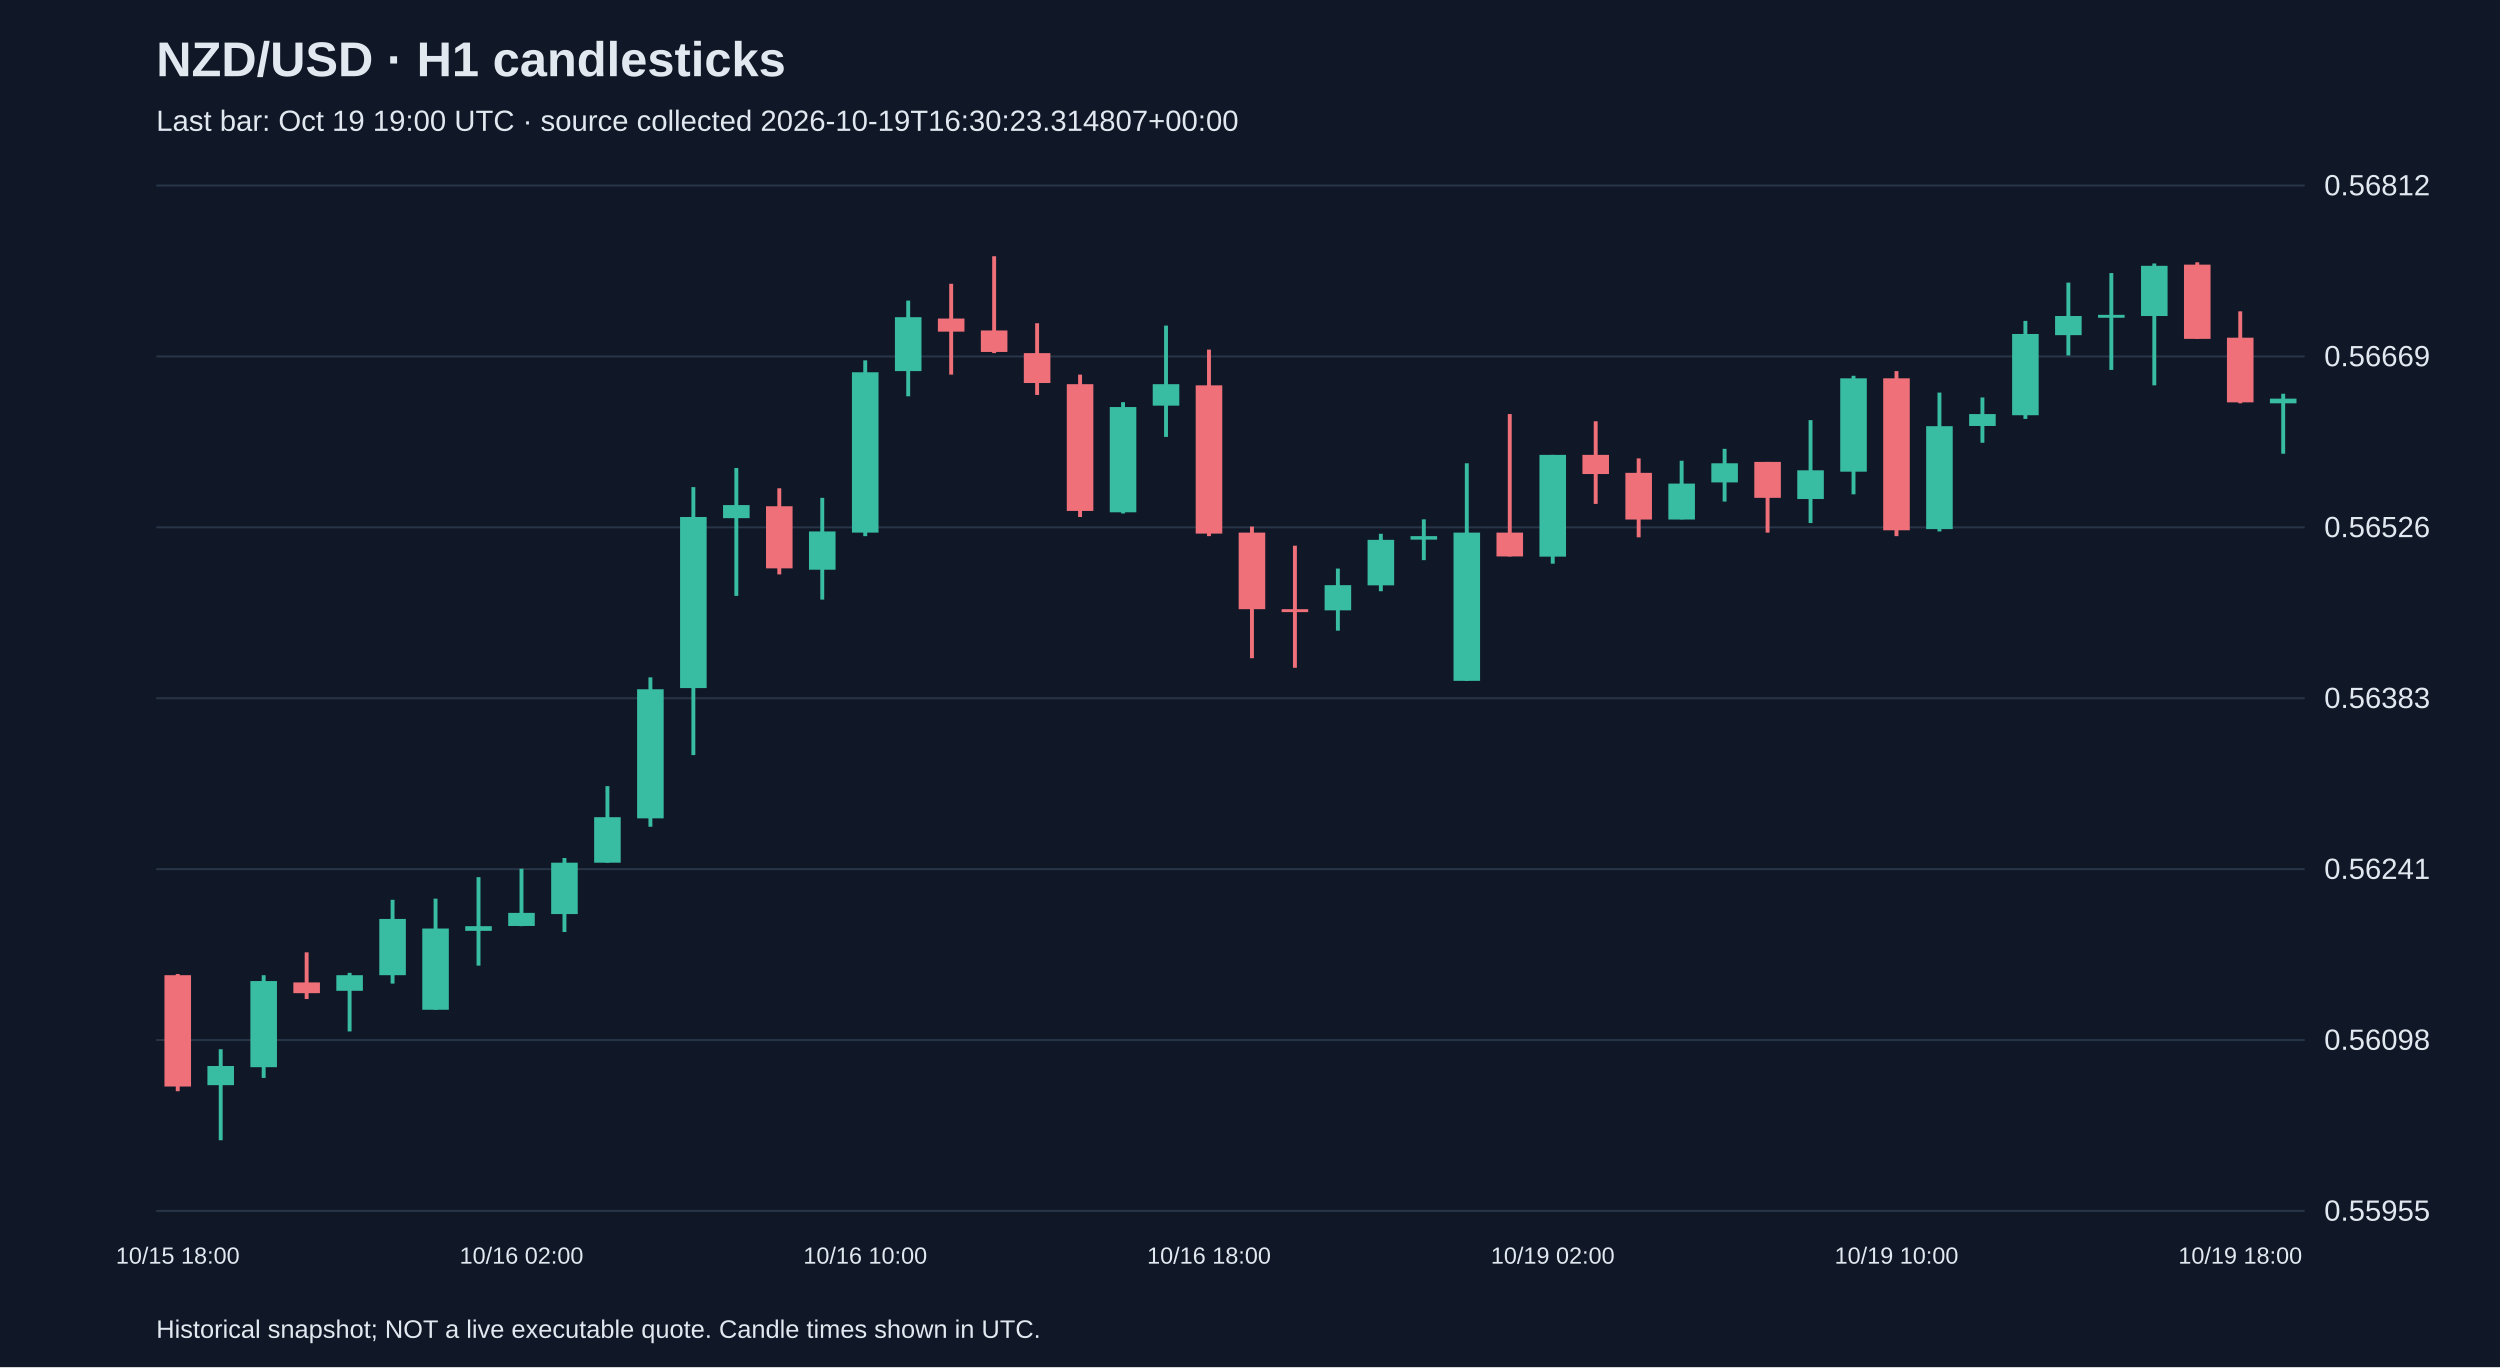
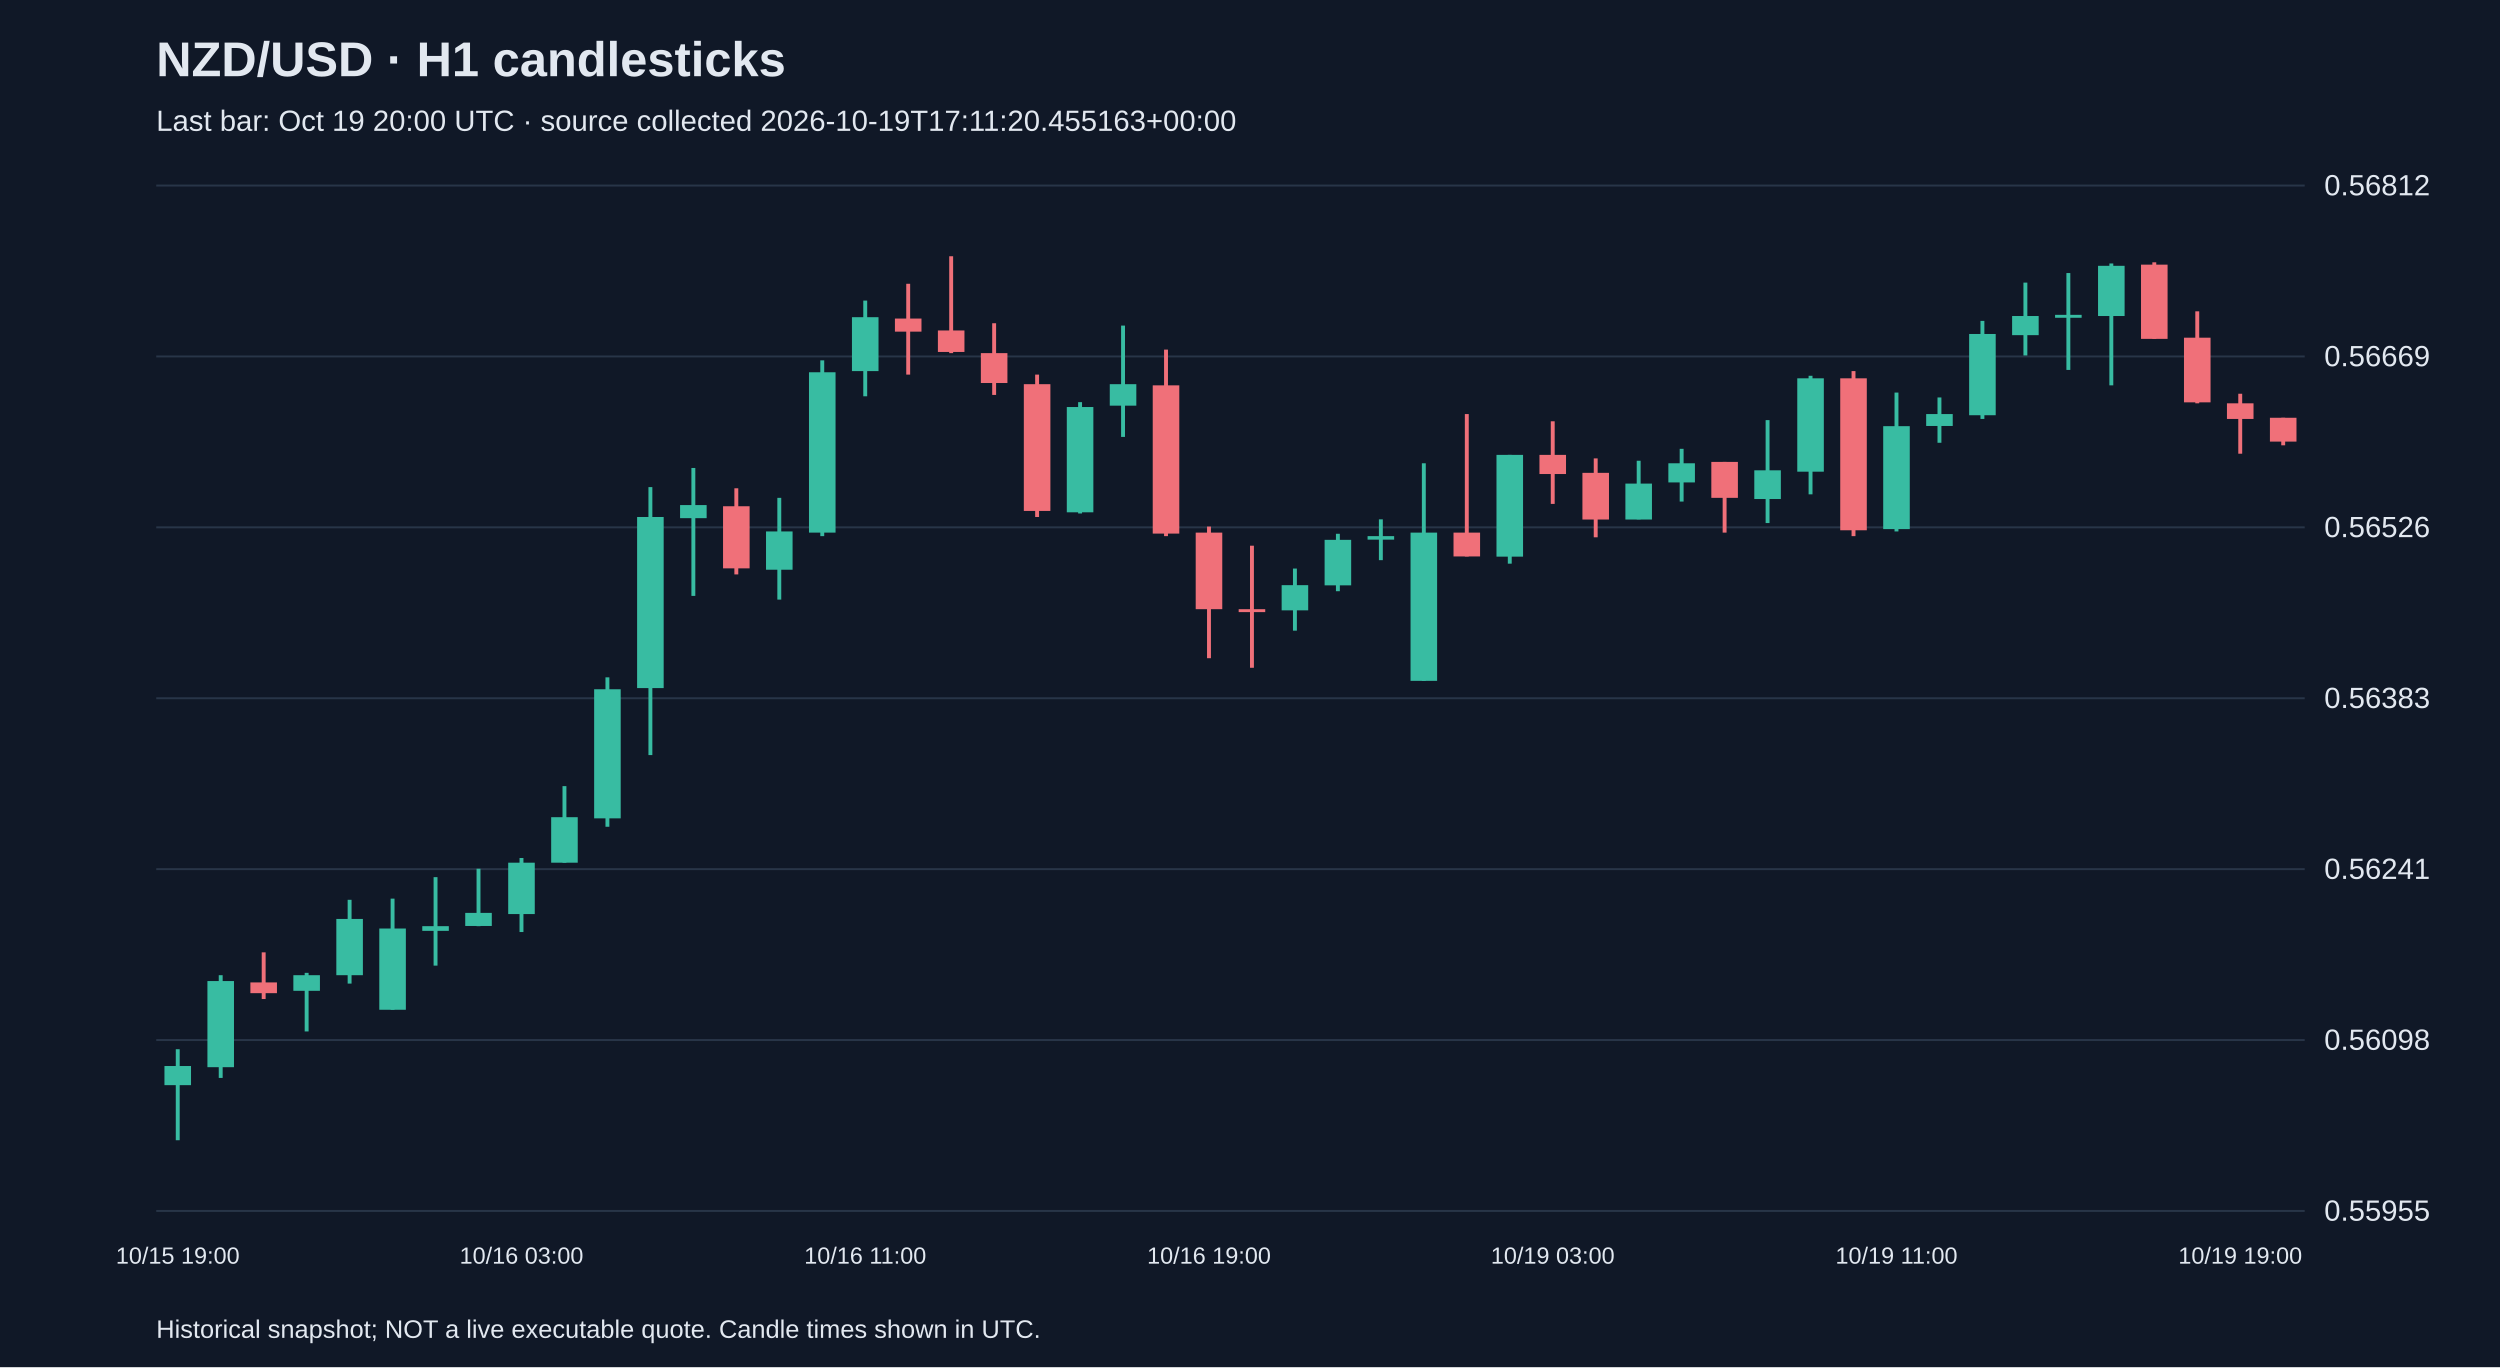
<svg xmlns="http://www.w3.org/2000/svg" viewBox="0 0 1280 700">
  <rect width="100%" height="100%" fill="#101827" />
  <style>text{font-family:Arial,sans-serif;fill:#e2e8f0}</style>
  <text x="80" y="39" font-size="25" font-weight="bold">NZD/USD · H1 candlesticks</text>
-   <text x="80" y="67" font-size="15" fill="#a6b1c5">Last bar: Oct 19 19:00 UTC · source collected 2026-10-19T16:30:23.314807+00:00</text>
+   <text x="80" y="67" font-size="15" fill="#a6b1c5">Last bar: Oct 19 20:00 UTC · source collected 2026-10-19T17:11:20.455163+00:00</text>
  <line x1="80" y1="620.0" x2="1180" y2="620.0" stroke="#283548" />
  <text x="1190" y="625.0" font-size="15">0.55955</text>
  <line x1="80" y1="532.5" x2="1180" y2="532.5" stroke="#283548" />
  <text x="1190" y="537.5" font-size="15">0.56098</text>
  <line x1="80" y1="445.0" x2="1180" y2="445.0" stroke="#283548" />
  <text x="1190" y="450.0" font-size="15">0.56241</text>
  <line x1="80" y1="357.5" x2="1180" y2="357.5" stroke="#283548" />
  <text x="1190" y="362.5" font-size="15">0.56383</text>
  <line x1="80" y1="270.0" x2="1180" y2="270.0" stroke="#283548" />
  <text x="1190" y="275.0" font-size="15">0.56526</text>
  <line x1="80" y1="182.5" x2="1180" y2="182.5" stroke="#283548" />
  <text x="1190" y="187.5" font-size="15">0.56669</text>
  <line x1="80" y1="95.0" x2="1180" y2="95.0" stroke="#283548" />
  <text x="1190" y="100.0" font-size="15">0.56812</text>
-   <line x1="91.0" y1="498.7" x2="91.0" y2="558.7" stroke="#f07079" stroke-width="2" />
-   <rect x="84.2" y="499.3" width="13.6" height="57.0" fill="#f07079" />
-   <text x="91.0" y="647" text-anchor="middle" font-size="12">10/15 18:00</text>
-   <line x1="113.0" y1="537.2" x2="113.0" y2="583.8" stroke="#38bca2" stroke-width="2" />
-   <rect x="106.2" y="545.8" width="13.6" height="9.8" fill="#38bca2" />
-   <line x1="135.0" y1="499.3" x2="135.0" y2="551.9" stroke="#38bca2" stroke-width="2" />
-   <rect x="128.2" y="502.3" width="13.6" height="44.1" fill="#38bca2" />
-   <line x1="157.0" y1="487.6" x2="157.0" y2="511.5" stroke="#f07079" stroke-width="2" />
-   <rect x="150.2" y="503.0" width="13.6" height="5.5" fill="#f07079" />
-   <line x1="179.0" y1="498.1" x2="179.0" y2="528.1" stroke="#38bca2" stroke-width="2" />
-   <rect x="172.2" y="499.3" width="13.6" height="8.0" fill="#38bca2" />
-   <line x1="201.0" y1="460.7" x2="201.0" y2="503.6" stroke="#38bca2" stroke-width="2" />
-   <rect x="194.2" y="470.5" width="13.6" height="28.8" fill="#38bca2" />
-   <line x1="223.0" y1="460.1" x2="223.0" y2="517.0" stroke="#38bca2" stroke-width="2" />
-   <rect x="216.2" y="475.4" width="13.6" height="41.6" fill="#38bca2" />
-   <line x1="245.0" y1="449.1" x2="245.0" y2="494.4" stroke="#38bca2" stroke-width="2" />
-   <rect x="238.2" y="474.2" width="13.6" height="2.4" fill="#38bca2" />
-   <line x1="267.0" y1="444.8" x2="267.0" y2="474.2" stroke="#38bca2" stroke-width="2" />
-   <rect x="260.2" y="467.4" width="13.6" height="6.7" fill="#38bca2" />
-   <text x="267.0" y="647" text-anchor="middle" font-size="12">10/16 02:00</text>
-   <line x1="289.0" y1="439.3" x2="289.0" y2="477.2" stroke="#38bca2" stroke-width="2" />
-   <rect x="282.2" y="441.7" width="13.6" height="26.3" fill="#38bca2" />
-   <line x1="311.0" y1="402.5" x2="311.0" y2="441.7" stroke="#38bca2" stroke-width="2" />
-   <rect x="304.2" y="418.4" width="13.6" height="23.3" fill="#38bca2" />
-   <line x1="333.0" y1="346.8" x2="333.0" y2="423.3" stroke="#38bca2" stroke-width="2" />
-   <rect x="326.2" y="352.9" width="13.6" height="66.1" fill="#38bca2" />
-   <line x1="355.0" y1="249.4" x2="355.0" y2="386.6" stroke="#38bca2" stroke-width="2" />
-   <rect x="348.2" y="264.7" width="13.6" height="87.6" fill="#38bca2" />
-   <line x1="377.0" y1="239.6" x2="377.0" y2="305.1" stroke="#38bca2" stroke-width="2" />
-   <rect x="370.2" y="258.6" width="13.6" height="6.7" fill="#38bca2" />
-   <line x1="399.0" y1="250.0" x2="399.0" y2="294.1" stroke="#f07079" stroke-width="2" />
-   <rect x="392.2" y="259.2" width="13.6" height="31.8" fill="#f07079" />
-   <line x1="421.0" y1="254.9" x2="421.0" y2="307.0" stroke="#38bca2" stroke-width="2" />
-   <rect x="414.2" y="272.1" width="13.6" height="19.6" fill="#38bca2" />
-   <line x1="443.0" y1="184.5" x2="443.0" y2="274.5" stroke="#38bca2" stroke-width="2" />
-   <rect x="436.2" y="190.6" width="13.6" height="82.1" fill="#38bca2" />
-   <text x="443.0" y="647" text-anchor="middle" font-size="12">10/16 10:00</text>
-   <line x1="465.0" y1="153.9" x2="465.0" y2="202.9" stroke="#38bca2" stroke-width="2" />
-   <rect x="458.2" y="162.4" width="13.6" height="27.6" fill="#38bca2" />
-   <line x1="487.0" y1="145.3" x2="487.0" y2="191.8" stroke="#f07079" stroke-width="2" />
-   <rect x="480.2" y="163.1" width="13.6" height="6.7" fill="#f07079" />
-   <line x1="509.0" y1="131.2" x2="509.0" y2="180.8" stroke="#f07079" stroke-width="2" />
-   <rect x="502.2" y="169.2" width="13.6" height="11.0" fill="#f07079" />
-   <line x1="531.0" y1="165.5" x2="531.0" y2="202.2" stroke="#f07079" stroke-width="2" />
-   <rect x="524.2" y="180.8" width="13.6" height="15.3" fill="#f07079" />
-   <line x1="553.0" y1="191.8" x2="553.0" y2="264.7" stroke="#f07079" stroke-width="2" />
-   <rect x="546.2" y="196.7" width="13.6" height="64.9" fill="#f07079" />
-   <line x1="575.0" y1="205.9" x2="575.0" y2="262.9" stroke="#38bca2" stroke-width="2" />
-   <rect x="568.2" y="208.4" width="13.6" height="53.9" fill="#38bca2" />
-   <line x1="597.0" y1="166.7" x2="597.0" y2="223.7" stroke="#38bca2" stroke-width="2" />
-   <rect x="590.2" y="196.7" width="13.6" height="11.0" fill="#38bca2" />
-   <line x1="619.0" y1="179.0" x2="619.0" y2="274.5" stroke="#f07079" stroke-width="2" />
-   <rect x="612.2" y="197.3" width="13.6" height="75.9" fill="#f07079" />
-   <text x="619.0" y="647" text-anchor="middle" font-size="12">10/16 18:00</text>
-   <line x1="641.0" y1="269.6" x2="641.0" y2="337.0" stroke="#f07079" stroke-width="2" />
-   <rect x="634.2" y="272.7" width="13.6" height="39.2" fill="#f07079" />
-   <line x1="663.0" y1="279.4" x2="663.0" y2="341.9" stroke="#f07079" stroke-width="2" />
-   <rect x="656.2" y="311.9" width="13.6" height="1.5" fill="#f07079" />
-   <line x1="685.0" y1="291.1" x2="685.0" y2="322.9" stroke="#38bca2" stroke-width="2" />
-   <rect x="678.2" y="299.6" width="13.6" height="12.9" fill="#38bca2" />
-   <line x1="707.0" y1="273.3" x2="707.0" y2="302.7" stroke="#38bca2" stroke-width="2" />
-   <rect x="700.2" y="276.4" width="13.6" height="23.3" fill="#38bca2" />
-   <line x1="729.0" y1="265.9" x2="729.0" y2="286.8" stroke="#38bca2" stroke-width="2" />
-   <rect x="722.2" y="274.5" width="13.6" height="1.8" fill="#38bca2" />
-   <line x1="751.0" y1="237.2" x2="751.0" y2="348.6" stroke="#38bca2" stroke-width="2" />
-   <rect x="744.2" y="272.7" width="13.6" height="75.9" fill="#38bca2" />
-   <line x1="773.0" y1="212.0" x2="773.0" y2="284.9" stroke="#f07079" stroke-width="2" />
-   <rect x="766.2" y="272.7" width="13.6" height="12.2" fill="#f07079" />
-   <line x1="795.0" y1="232.9" x2="795.0" y2="288.6" stroke="#38bca2" stroke-width="2" />
-   <rect x="788.2" y="232.9" width="13.6" height="52.1" fill="#38bca2" />
-   <text x="795.0" y="647" text-anchor="middle" font-size="12">10/19 02:00</text>
-   <line x1="817.0" y1="215.7" x2="817.0" y2="258.0" stroke="#f07079" stroke-width="2" />
-   <rect x="810.2" y="232.9" width="13.6" height="9.8" fill="#f07079" />
-   <line x1="839.0" y1="234.7" x2="839.0" y2="275.1" stroke="#f07079" stroke-width="2" />
-   <rect x="832.2" y="242.1" width="13.6" height="23.9" fill="#f07079" />
-   <line x1="861.0" y1="235.9" x2="861.0" y2="265.9" stroke="#38bca2" stroke-width="2" />
-   <rect x="854.2" y="247.6" width="13.6" height="18.4" fill="#38bca2" />
-   <line x1="883.0" y1="229.8" x2="883.0" y2="256.8" stroke="#38bca2" stroke-width="2" />
-   <rect x="876.2" y="237.2" width="13.6" height="9.8" fill="#38bca2" />
-   <line x1="905.0" y1="236.5" x2="905.0" y2="272.7" stroke="#f07079" stroke-width="2" />
-   <rect x="898.2" y="236.5" width="13.6" height="18.4" fill="#f07079" />
-   <line x1="927.0" y1="215.1" x2="927.0" y2="267.8" stroke="#38bca2" stroke-width="2" />
-   <rect x="920.2" y="240.8" width="13.6" height="14.7" fill="#38bca2" />
-   <line x1="949.0" y1="192.4" x2="949.0" y2="253.1" stroke="#38bca2" stroke-width="2" />
-   <rect x="942.2" y="193.7" width="13.6" height="47.8" fill="#38bca2" />
-   <line x1="971.0" y1="190.0" x2="971.0" y2="274.5" stroke="#f07079" stroke-width="2" />
-   <rect x="964.2" y="193.7" width="13.6" height="77.8" fill="#f07079" />
-   <text x="971.0" y="647" text-anchor="middle" font-size="12">10/19 10:00</text>
-   <line x1="993.0" y1="201.0" x2="993.0" y2="272.1" stroke="#38bca2" stroke-width="2" />
-   <rect x="986.2" y="218.2" width="13.6" height="52.7" fill="#38bca2" />
-   <line x1="1015.0" y1="203.5" x2="1015.0" y2="226.7" stroke="#38bca2" stroke-width="2" />
-   <rect x="1008.2" y="212.0" width="13.6" height="6.1" fill="#38bca2" />
-   <line x1="1037.0" y1="164.3" x2="1037.0" y2="214.5" stroke="#38bca2" stroke-width="2" />
-   <rect x="1030.2" y="171.0" width="13.6" height="41.6" fill="#38bca2" />
-   <line x1="1059.0" y1="144.7" x2="1059.0" y2="182.0" stroke="#38bca2" stroke-width="2" />
-   <rect x="1052.2" y="161.8" width="13.6" height="9.8" fill="#38bca2" />
-   <line x1="1081.0" y1="139.8" x2="1081.0" y2="189.4" stroke="#38bca2" stroke-width="2" />
-   <rect x="1074.2" y="161.2" width="13.6" height="1.5" fill="#38bca2" />
-   <line x1="1103.0" y1="134.9" x2="1103.0" y2="197.3" stroke="#38bca2" stroke-width="2" />
-   <rect x="1096.2" y="136.1" width="13.6" height="25.7" fill="#38bca2" />
-   <line x1="1125.0" y1="134.3" x2="1125.0" y2="173.5" stroke="#f07079" stroke-width="2" />
-   <rect x="1118.2" y="135.5" width="13.6" height="38.0" fill="#f07079" />
-   <line x1="1147.0" y1="159.4" x2="1147.0" y2="206.5" stroke="#f07079" stroke-width="2" />
-   <rect x="1140.2" y="172.9" width="13.6" height="33.1" fill="#f07079" />
-   <text x="1147.0" y="647" text-anchor="middle" font-size="12">10/19 18:00</text>
-   <line x1="1169.0" y1="201.6" x2="1169.0" y2="232.3" stroke="#38bca2" stroke-width="2" />
-   <rect x="1162.2" y="204.1" width="13.6" height="2.4" fill="#38bca2" />
+   <line x1="91.0" y1="537.2" x2="91.0" y2="583.8" stroke="#38bca2" stroke-width="2" />
+   <rect x="84.2" y="545.8" width="13.6" height="9.8" fill="#38bca2" />
+   <text x="91.0" y="647" text-anchor="middle" font-size="12">10/15 19:00</text>
+   <line x1="113.0" y1="499.3" x2="113.0" y2="551.9" stroke="#38bca2" stroke-width="2" />
+   <rect x="106.2" y="502.3" width="13.6" height="44.1" fill="#38bca2" />
+   <line x1="135.0" y1="487.6" x2="135.0" y2="511.5" stroke="#f07079" stroke-width="2" />
+   <rect x="128.2" y="503.0" width="13.6" height="5.5" fill="#f07079" />
+   <line x1="157.0" y1="498.1" x2="157.0" y2="528.1" stroke="#38bca2" stroke-width="2" />
+   <rect x="150.2" y="499.3" width="13.6" height="8.0" fill="#38bca2" />
+   <line x1="179.0" y1="460.7" x2="179.0" y2="503.6" stroke="#38bca2" stroke-width="2" />
+   <rect x="172.2" y="470.5" width="13.6" height="28.8" fill="#38bca2" />
+   <line x1="201.0" y1="460.1" x2="201.0" y2="517.0" stroke="#38bca2" stroke-width="2" />
+   <rect x="194.2" y="475.4" width="13.6" height="41.6" fill="#38bca2" />
+   <line x1="223.0" y1="449.1" x2="223.0" y2="494.4" stroke="#38bca2" stroke-width="2" />
+   <rect x="216.2" y="474.2" width="13.6" height="2.4" fill="#38bca2" />
+   <line x1="245.0" y1="444.8" x2="245.0" y2="474.2" stroke="#38bca2" stroke-width="2" />
+   <rect x="238.2" y="467.4" width="13.6" height="6.7" fill="#38bca2" />
+   <line x1="267.0" y1="439.3" x2="267.0" y2="477.2" stroke="#38bca2" stroke-width="2" />
+   <rect x="260.2" y="441.7" width="13.6" height="26.3" fill="#38bca2" />
+   <text x="267.0" y="647" text-anchor="middle" font-size="12">10/16 03:00</text>
+   <line x1="289.0" y1="402.5" x2="289.0" y2="441.7" stroke="#38bca2" stroke-width="2" />
+   <rect x="282.2" y="418.4" width="13.6" height="23.3" fill="#38bca2" />
+   <line x1="311.0" y1="346.8" x2="311.0" y2="423.3" stroke="#38bca2" stroke-width="2" />
+   <rect x="304.2" y="352.9" width="13.6" height="66.1" fill="#38bca2" />
+   <line x1="333.0" y1="249.4" x2="333.0" y2="386.6" stroke="#38bca2" stroke-width="2" />
+   <rect x="326.2" y="264.7" width="13.6" height="87.6" fill="#38bca2" />
+   <line x1="355.0" y1="239.6" x2="355.0" y2="305.1" stroke="#38bca2" stroke-width="2" />
+   <rect x="348.2" y="258.6" width="13.6" height="6.7" fill="#38bca2" />
+   <line x1="377.0" y1="250.0" x2="377.0" y2="294.1" stroke="#f07079" stroke-width="2" />
+   <rect x="370.2" y="259.2" width="13.6" height="31.8" fill="#f07079" />
+   <line x1="399.0" y1="254.9" x2="399.0" y2="307.0" stroke="#38bca2" stroke-width="2" />
+   <rect x="392.2" y="272.1" width="13.6" height="19.6" fill="#38bca2" />
+   <line x1="421.0" y1="184.5" x2="421.0" y2="274.5" stroke="#38bca2" stroke-width="2" />
+   <rect x="414.2" y="190.6" width="13.6" height="82.1" fill="#38bca2" />
+   <line x1="443.0" y1="153.9" x2="443.0" y2="202.9" stroke="#38bca2" stroke-width="2" />
+   <rect x="436.2" y="162.4" width="13.6" height="27.6" fill="#38bca2" />
+   <text x="443.0" y="647" text-anchor="middle" font-size="12">10/16 11:00</text>
+   <line x1="465.0" y1="145.3" x2="465.0" y2="191.8" stroke="#f07079" stroke-width="2" />
+   <rect x="458.2" y="163.1" width="13.6" height="6.7" fill="#f07079" />
+   <line x1="487.0" y1="131.2" x2="487.0" y2="180.8" stroke="#f07079" stroke-width="2" />
+   <rect x="480.2" y="169.2" width="13.6" height="11.0" fill="#f07079" />
+   <line x1="509.0" y1="165.5" x2="509.0" y2="202.2" stroke="#f07079" stroke-width="2" />
+   <rect x="502.2" y="180.8" width="13.6" height="15.3" fill="#f07079" />
+   <line x1="531.0" y1="191.8" x2="531.0" y2="264.7" stroke="#f07079" stroke-width="2" />
+   <rect x="524.2" y="196.7" width="13.6" height="64.9" fill="#f07079" />
+   <line x1="553.0" y1="205.9" x2="553.0" y2="262.9" stroke="#38bca2" stroke-width="2" />
+   <rect x="546.2" y="208.4" width="13.6" height="53.9" fill="#38bca2" />
+   <line x1="575.0" y1="166.7" x2="575.0" y2="223.7" stroke="#38bca2" stroke-width="2" />
+   <rect x="568.2" y="196.7" width="13.6" height="11.0" fill="#38bca2" />
+   <line x1="597.0" y1="179.0" x2="597.0" y2="274.5" stroke="#f07079" stroke-width="2" />
+   <rect x="590.2" y="197.3" width="13.6" height="75.9" fill="#f07079" />
+   <line x1="619.0" y1="269.6" x2="619.0" y2="337.0" stroke="#f07079" stroke-width="2" />
+   <rect x="612.2" y="272.7" width="13.6" height="39.2" fill="#f07079" />
+   <text x="619.0" y="647" text-anchor="middle" font-size="12">10/16 19:00</text>
+   <line x1="641.0" y1="279.4" x2="641.0" y2="341.9" stroke="#f07079" stroke-width="2" />
+   <rect x="634.2" y="311.9" width="13.6" height="1.5" fill="#f07079" />
+   <line x1="663.0" y1="291.1" x2="663.0" y2="322.9" stroke="#38bca2" stroke-width="2" />
+   <rect x="656.2" y="299.6" width="13.6" height="12.9" fill="#38bca2" />
+   <line x1="685.0" y1="273.3" x2="685.0" y2="302.7" stroke="#38bca2" stroke-width="2" />
+   <rect x="678.2" y="276.4" width="13.6" height="23.3" fill="#38bca2" />
+   <line x1="707.0" y1="265.9" x2="707.0" y2="286.8" stroke="#38bca2" stroke-width="2" />
+   <rect x="700.2" y="274.5" width="13.6" height="1.8" fill="#38bca2" />
+   <line x1="729.0" y1="237.2" x2="729.0" y2="348.6" stroke="#38bca2" stroke-width="2" />
+   <rect x="722.2" y="272.7" width="13.6" height="75.9" fill="#38bca2" />
+   <line x1="751.0" y1="212.0" x2="751.0" y2="284.9" stroke="#f07079" stroke-width="2" />
+   <rect x="744.2" y="272.7" width="13.6" height="12.2" fill="#f07079" />
+   <line x1="773.0" y1="232.9" x2="773.0" y2="288.6" stroke="#38bca2" stroke-width="2" />
+   <rect x="766.2" y="232.9" width="13.6" height="52.1" fill="#38bca2" />
+   <line x1="795.0" y1="215.7" x2="795.0" y2="258.0" stroke="#f07079" stroke-width="2" />
+   <rect x="788.2" y="232.9" width="13.6" height="9.8" fill="#f07079" />
+   <text x="795.0" y="647" text-anchor="middle" font-size="12">10/19 03:00</text>
+   <line x1="817.0" y1="234.7" x2="817.0" y2="275.1" stroke="#f07079" stroke-width="2" />
+   <rect x="810.2" y="242.1" width="13.6" height="23.9" fill="#f07079" />
+   <line x1="839.0" y1="235.9" x2="839.0" y2="265.9" stroke="#38bca2" stroke-width="2" />
+   <rect x="832.2" y="247.6" width="13.6" height="18.4" fill="#38bca2" />
+   <line x1="861.0" y1="229.8" x2="861.0" y2="256.8" stroke="#38bca2" stroke-width="2" />
+   <rect x="854.2" y="237.2" width="13.6" height="9.8" fill="#38bca2" />
+   <line x1="883.0" y1="236.5" x2="883.0" y2="272.7" stroke="#f07079" stroke-width="2" />
+   <rect x="876.2" y="236.5" width="13.6" height="18.4" fill="#f07079" />
+   <line x1="905.0" y1="215.1" x2="905.0" y2="267.8" stroke="#38bca2" stroke-width="2" />
+   <rect x="898.2" y="240.8" width="13.6" height="14.7" fill="#38bca2" />
+   <line x1="927.0" y1="192.4" x2="927.0" y2="253.1" stroke="#38bca2" stroke-width="2" />
+   <rect x="920.2" y="193.7" width="13.6" height="47.8" fill="#38bca2" />
+   <line x1="949.0" y1="190.0" x2="949.0" y2="274.5" stroke="#f07079" stroke-width="2" />
+   <rect x="942.2" y="193.7" width="13.6" height="77.8" fill="#f07079" />
+   <line x1="971.0" y1="201.0" x2="971.0" y2="272.1" stroke="#38bca2" stroke-width="2" />
+   <rect x="964.2" y="218.2" width="13.6" height="52.7" fill="#38bca2" />
+   <text x="971.0" y="647" text-anchor="middle" font-size="12">10/19 11:00</text>
+   <line x1="993.0" y1="203.5" x2="993.0" y2="226.7" stroke="#38bca2" stroke-width="2" />
+   <rect x="986.2" y="212.0" width="13.6" height="6.1" fill="#38bca2" />
+   <line x1="1015.0" y1="164.3" x2="1015.0" y2="214.5" stroke="#38bca2" stroke-width="2" />
+   <rect x="1008.2" y="171.0" width="13.6" height="41.6" fill="#38bca2" />
+   <line x1="1037.0" y1="144.7" x2="1037.0" y2="182.0" stroke="#38bca2" stroke-width="2" />
+   <rect x="1030.2" y="161.8" width="13.6" height="9.8" fill="#38bca2" />
+   <line x1="1059.0" y1="139.8" x2="1059.0" y2="189.4" stroke="#38bca2" stroke-width="2" />
+   <rect x="1052.2" y="161.2" width="13.6" height="1.5" fill="#38bca2" />
+   <line x1="1081.0" y1="134.9" x2="1081.0" y2="197.3" stroke="#38bca2" stroke-width="2" />
+   <rect x="1074.2" y="136.1" width="13.6" height="25.7" fill="#38bca2" />
+   <line x1="1103.0" y1="134.3" x2="1103.0" y2="173.5" stroke="#f07079" stroke-width="2" />
+   <rect x="1096.2" y="135.5" width="13.6" height="38.0" fill="#f07079" />
+   <line x1="1125.0" y1="159.4" x2="1125.0" y2="206.5" stroke="#f07079" stroke-width="2" />
+   <rect x="1118.2" y="172.9" width="13.6" height="33.1" fill="#f07079" />
+   <line x1="1147.0" y1="201.6" x2="1147.0" y2="232.3" stroke="#f07079" stroke-width="2" />
+   <rect x="1140.2" y="206.5" width="13.6" height="8.0" fill="#f07079" />
+   <text x="1147.0" y="647" text-anchor="middle" font-size="12">10/19 19:00</text>
+   <line x1="1169.0" y1="213.9" x2="1169.0" y2="228.0" stroke="#f07079" stroke-width="2" />
+   <rect x="1162.2" y="213.9" width="13.6" height="12.2" fill="#f07079" />
  <text x="80" y="685" font-size="13">Historical snapshot; NOT a live executable quote. Candle times shown in UTC.</text>
</svg>
